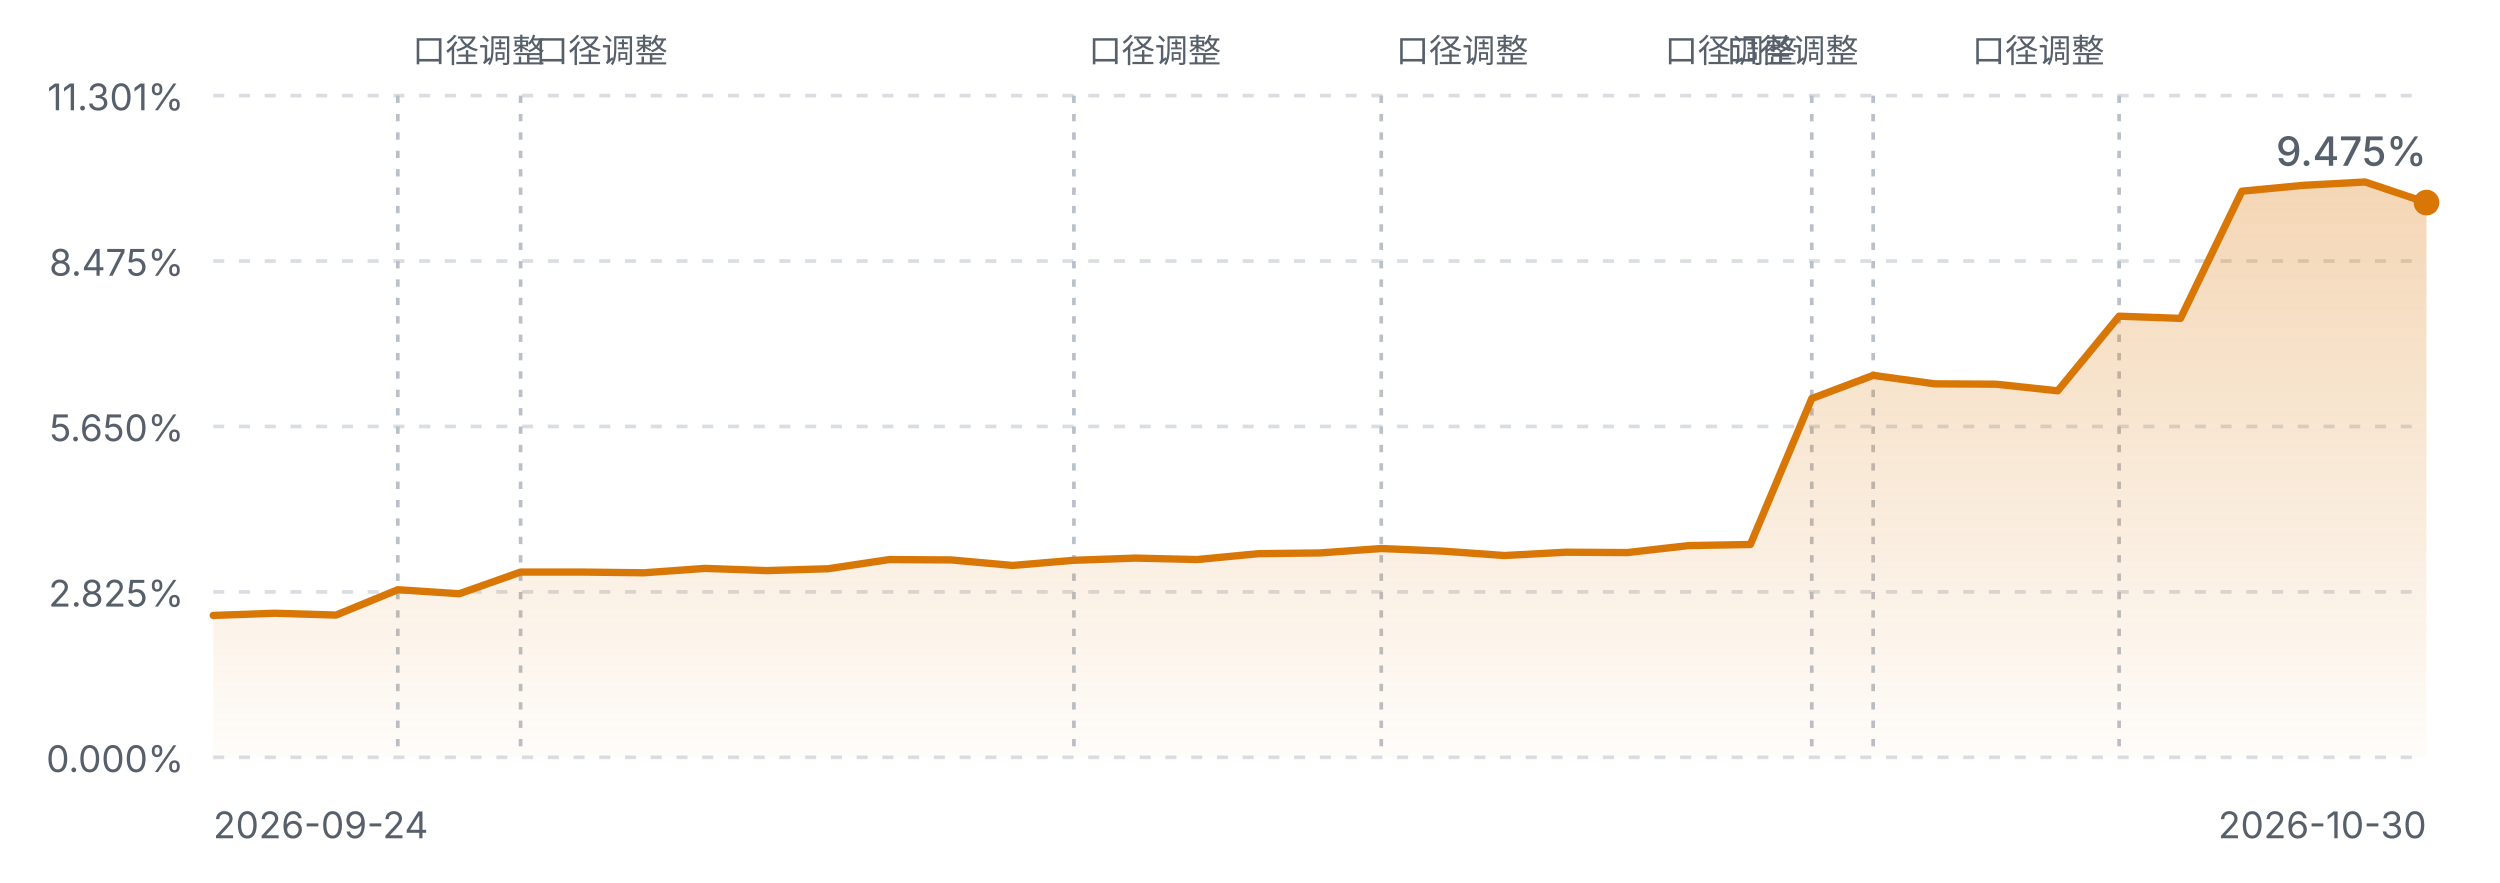
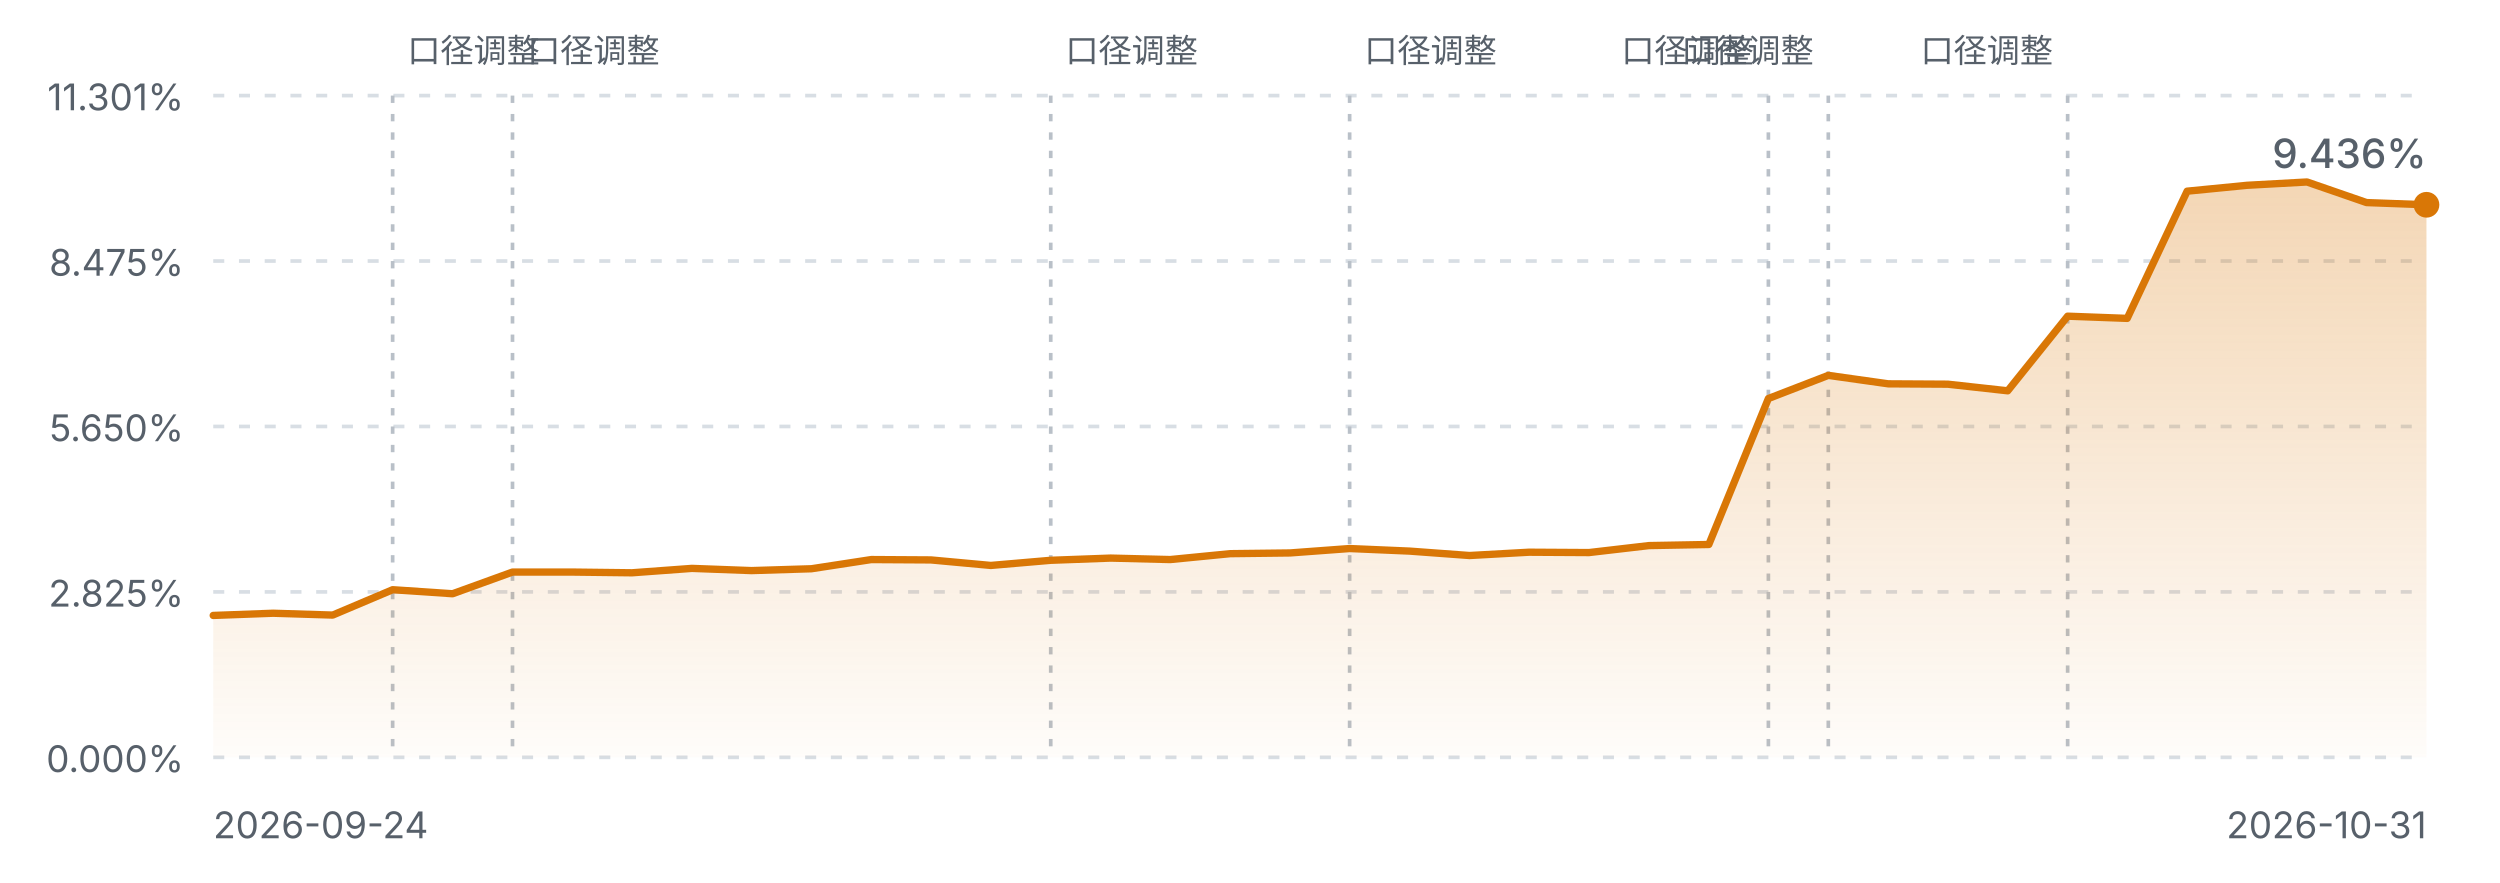
<svg xmlns="http://www.w3.org/2000/svg" viewBox="0 0 680 240" width="680" height="240" role="img" aria-label="FIRE 进度曲线">
  <defs>
    <linearGradient id="fireArea" x1="0" y1="0" x2="0" y2="1">
      <stop offset="0%" stop-color="#d97706" stop-opacity="0.30" />
      <stop offset="100%" stop-color="#d97706" stop-opacity="0.02" />
    </linearGradient>
    <style>
      .fg-muted { fill: #57606a; font-family: ui-sans-serif, system-ui, -apple-system, "Segoe UI", sans-serif; }
      .grid { stroke: #d8dee4; stroke-width: 1; stroke-dasharray: 3 4; }
      .mark { stroke: #b9c0c8; stroke-width: 1; stroke-dasharray: 2 3; }
      .line { fill: none; stroke: #d97706; stroke-width: 2; stroke-linejoin: round; stroke-linecap: round; }
      @media (prefers-color-scheme: dark) {
        .fg-muted { fill: #8b949e; }
        .grid { stroke: #30363d; }
        .mark { stroke: #4d545c; }
        .line { stroke: #f0b429; }
      }
    </style>
  </defs>
  <line class="grid" x1="58" y1="26.0" x2="660" y2="26.0" />
  <text class="fg-muted" x="50" y="30.0" text-anchor="end" font-size="10">11.301%</text>
  <line class="grid" x1="58" y1="71.0" x2="660" y2="71.0" />
  <text class="fg-muted" x="50" y="75.0" text-anchor="end" font-size="10">8.475%</text>
  <line class="grid" x1="58" y1="116.0" x2="660" y2="116.0" />
  <text class="fg-muted" x="50" y="120.0" text-anchor="end" font-size="10">5.650%</text>
  <line class="grid" x1="58" y1="161.0" x2="660" y2="161.0" />
  <text class="fg-muted" x="50" y="165.0" text-anchor="end" font-size="10">2.825%</text>
  <line class="grid" x1="58" y1="206.0" x2="660" y2="206.0" />
  <text class="fg-muted" x="50" y="210.0" text-anchor="end" font-size="10">0.000%</text>
-   <line class="mark" x1="108.2" y1="26" x2="108.2" y2="206.0" />
-   <text class="fg-muted" x="112.2" y="17" text-anchor="start" font-size="9">口径调整</text>
-   <line class="mark" x1="141.6" y1="26" x2="141.6" y2="206.0" />
-   <text class="fg-muted" x="145.6" y="17" text-anchor="start" font-size="9">口径调整</text>
-   <line class="mark" x1="292.1" y1="26" x2="292.1" y2="206.0" />
-   <text class="fg-muted" x="296.1" y="17" text-anchor="start" font-size="9">口径调整</text>
-   <line class="mark" x1="375.7" y1="26" x2="375.7" y2="206.0" />
-   <text class="fg-muted" x="379.7" y="17" text-anchor="start" font-size="9">口径调整</text>
-   <line class="mark" x1="492.8" y1="26" x2="492.8" y2="206.0" />
-   <text class="fg-muted" x="488.8" y="17" text-anchor="end" font-size="9">口径调整</text>
-   <line class="mark" x1="509.5" y1="26" x2="509.5" y2="206.0" />
-   <text class="fg-muted" x="505.5" y="17" text-anchor="end" font-size="9">口径调整</text>
-   <line class="mark" x1="576.4" y1="26" x2="576.4" y2="206.0" />
-   <text class="fg-muted" x="572.4" y="17" text-anchor="end" font-size="9">口径调整</text>
-   <path d="M58.0,167.4 L74.7,166.8 L91.4,167.3 L108.2,160.4 L124.9,161.5 L141.6,155.6 L158.3,155.6 L175.1,155.8 L191.8,154.6 L208.5,155.2 L225.2,154.7 L241.9,152.2 L258.7,152.3 L275.4,153.8 L292.1,152.4 L308.8,151.8 L325.6,152.2 L342.3,150.6 L359.0,150.4 L375.7,149.2 L392.4,149.9 L409.2,151.1 L425.9,150.2 L442.6,150.3 L459.3,148.4 L476.1,148.1 L492.8,108.4 L509.5,102.1 L526.2,104.4 L542.9,104.5 L559.7,106.3 L576.4,86.0 L593.1,86.6 L609.8,52.0 L626.6,50.4 L643.3,49.5 L660.0,55.1 L660.0,206.0 L58.0,206.0 Z" fill="url(#fireArea)" />
-   <path d="M58.0,167.4 L74.7,166.8 L91.4,167.3 L108.2,160.4 L124.9,161.5 L141.6,155.6 L158.3,155.6 L175.1,155.8 L191.8,154.6 L208.5,155.2 L225.2,154.7 L241.9,152.2 L258.7,152.3 L275.4,153.8 L292.1,152.4 L308.8,151.8 L325.6,152.2 L342.3,150.6 L359.0,150.4 L375.7,149.2 L392.4,149.9 L409.2,151.1 L425.9,150.2 L442.6,150.3 L459.3,148.4 L476.1,148.1 L492.8,108.4 L509.5,102.1 L526.2,104.4 L542.9,104.5 L559.7,106.3 L576.4,86.0 L593.1,86.6 L609.8,52.0 L626.6,50.4 L643.3,49.5 L660.0,55.1" class="line" />
-   <circle cx="660.0" cy="55.1" r="3.5" fill="#d97706" />
+   <line class="mark" x1="106.8" y1="26" x2="106.8" y2="206.0" />
+   <text class="fg-muted" x="110.8" y="17" text-anchor="start" font-size="9">口径调整</text>
+   <line class="mark" x1="139.4" y1="26" x2="139.4" y2="206.0" />
+   <text class="fg-muted" x="143.4" y="17" text-anchor="start" font-size="9">口径调整</text>
+   <line class="mark" x1="285.8" y1="26" x2="285.8" y2="206.0" />
+   <text class="fg-muted" x="289.8" y="17" text-anchor="start" font-size="9">口径调整</text>
+   <line class="mark" x1="367.1" y1="26" x2="367.1" y2="206.0" />
+   <text class="fg-muted" x="371.1" y="17" text-anchor="start" font-size="9">口径调整</text>
+   <line class="mark" x1="481.0" y1="26" x2="481.0" y2="206.0" />
+   <text class="fg-muted" x="477.0" y="17" text-anchor="end" font-size="9">口径调整</text>
+   <line class="mark" x1="497.3" y1="26" x2="497.3" y2="206.0" />
+   <text class="fg-muted" x="493.3" y="17" text-anchor="end" font-size="9">口径调整</text>
+   <line class="mark" x1="562.4" y1="26" x2="562.4" y2="206.0" />
+   <text class="fg-muted" x="558.4" y="17" text-anchor="end" font-size="9">口径调整</text>
+   <path d="M58.0,167.4 L74.3,166.8 L90.5,167.3 L106.8,160.4 L123.1,161.5 L139.4,155.6 L155.6,155.6 L171.9,155.8 L188.2,154.6 L204.4,155.2 L220.7,154.7 L237.0,152.2 L253.2,152.3 L269.5,153.8 L285.8,152.4 L302.1,151.8 L318.3,152.2 L334.6,150.6 L350.9,150.4 L367.1,149.2 L383.4,149.9 L399.7,151.1 L415.9,150.2 L432.2,150.3 L448.5,148.4 L464.8,148.1 L481.0,108.4 L497.3,102.1 L513.6,104.4 L529.8,104.5 L546.1,106.3 L562.4,86.0 L578.6,86.6 L594.9,52.0 L611.2,50.4 L627.5,49.5 L643.7,55.1 L660.0,55.7 L660.0,206.0 L58.0,206.0 Z" fill="url(#fireArea)" />
+   <path d="M58.0,167.4 L74.3,166.8 L90.5,167.3 L106.8,160.4 L123.1,161.5 L139.4,155.6 L155.6,155.6 L171.9,155.8 L188.2,154.6 L204.4,155.2 L220.7,154.7 L237.0,152.2 L253.2,152.3 L269.5,153.8 L285.8,152.4 L302.1,151.8 L318.3,152.2 L334.6,150.6 L350.9,150.4 L367.1,149.2 L383.4,149.9 L399.7,151.1 L415.9,150.2 L432.2,150.3 L448.5,148.4 L464.8,148.1 L481.0,108.4 L497.3,102.1 L513.6,104.4 L529.8,104.5 L546.1,106.3 L562.4,86.0 L578.6,86.6 L594.9,52.0 L611.2,50.4 L627.5,49.5 L643.7,55.1 L660.0,55.7" class="line" />
+   <circle cx="660.0" cy="55.7" r="3.5" fill="#d97706" />
  <text class="fg-muted" x="58" y="228" font-size="10">2026-09-24</text>
-   <text class="fg-muted" x="660" y="228" text-anchor="end" font-size="10">2026-10-30</text>
-   <text class="fg-muted" x="660.0" y="45.1" text-anchor="end" font-size="11" font-weight="500">9.475%</text>
+   <text class="fg-muted" x="660" y="228" text-anchor="end" font-size="10">2026-10-31</text>
+   <text class="fg-muted" x="660.0" y="45.7" text-anchor="end" font-size="11" font-weight="500">9.436%</text>
</svg>
